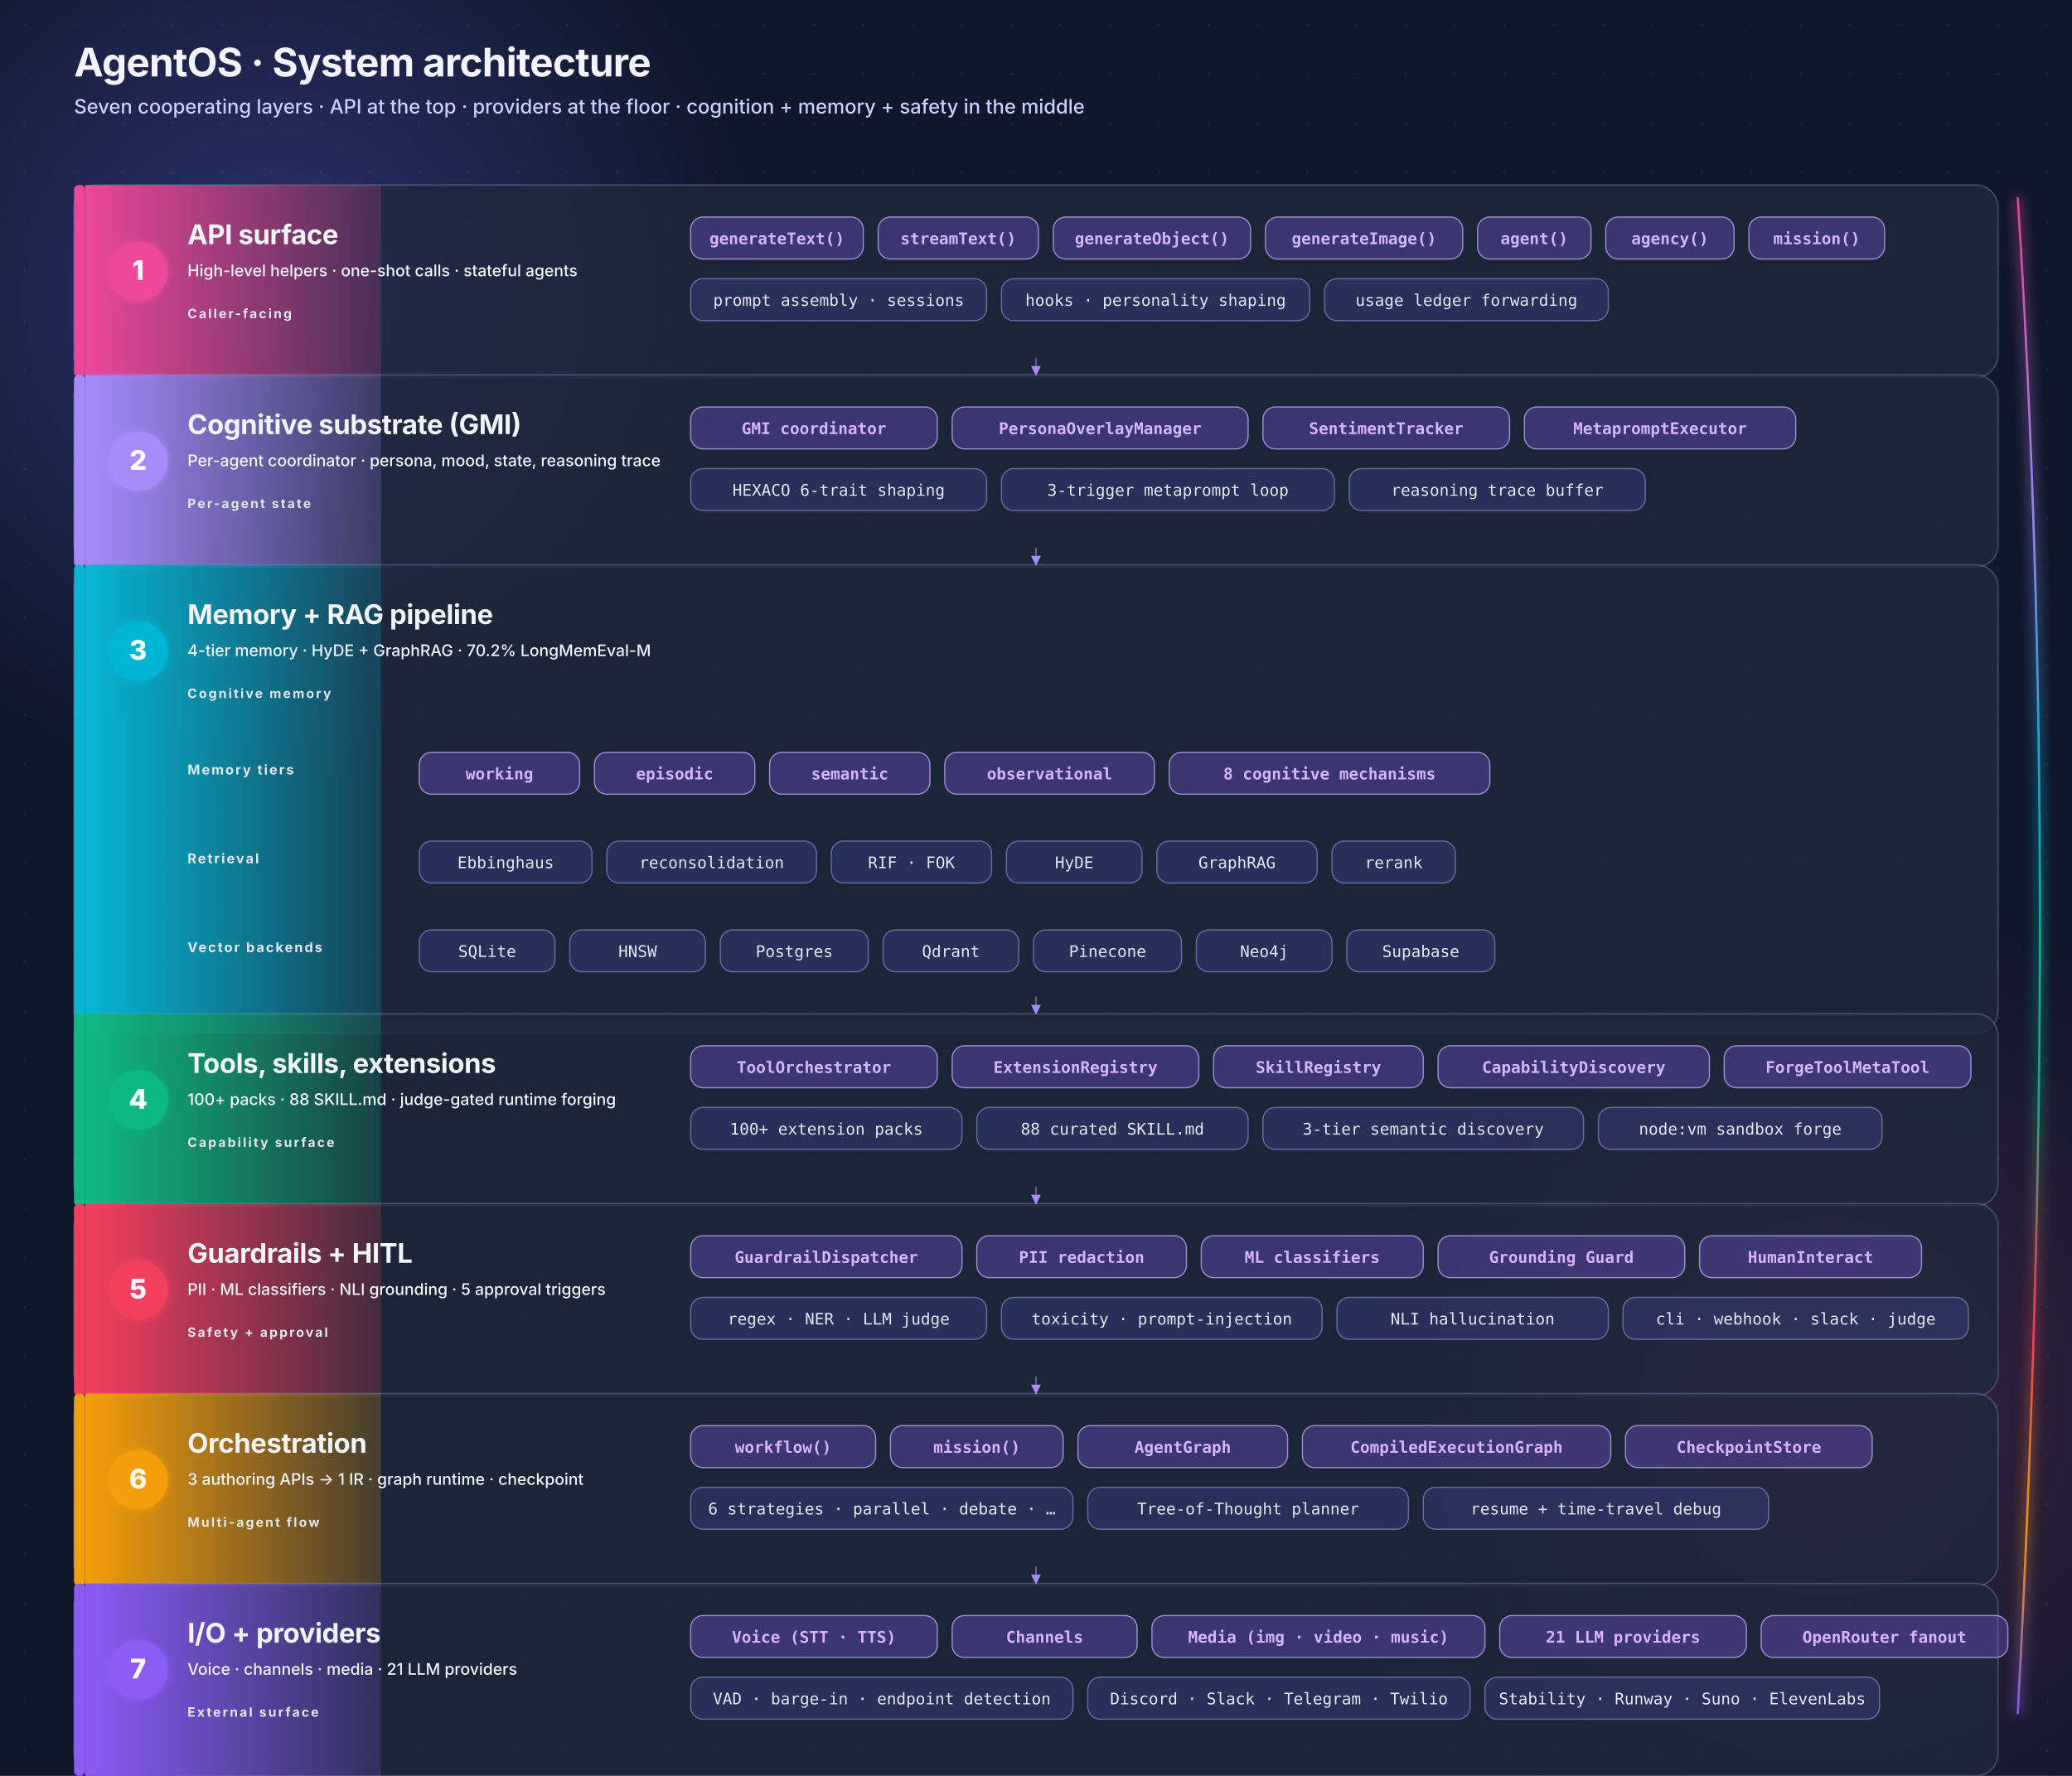
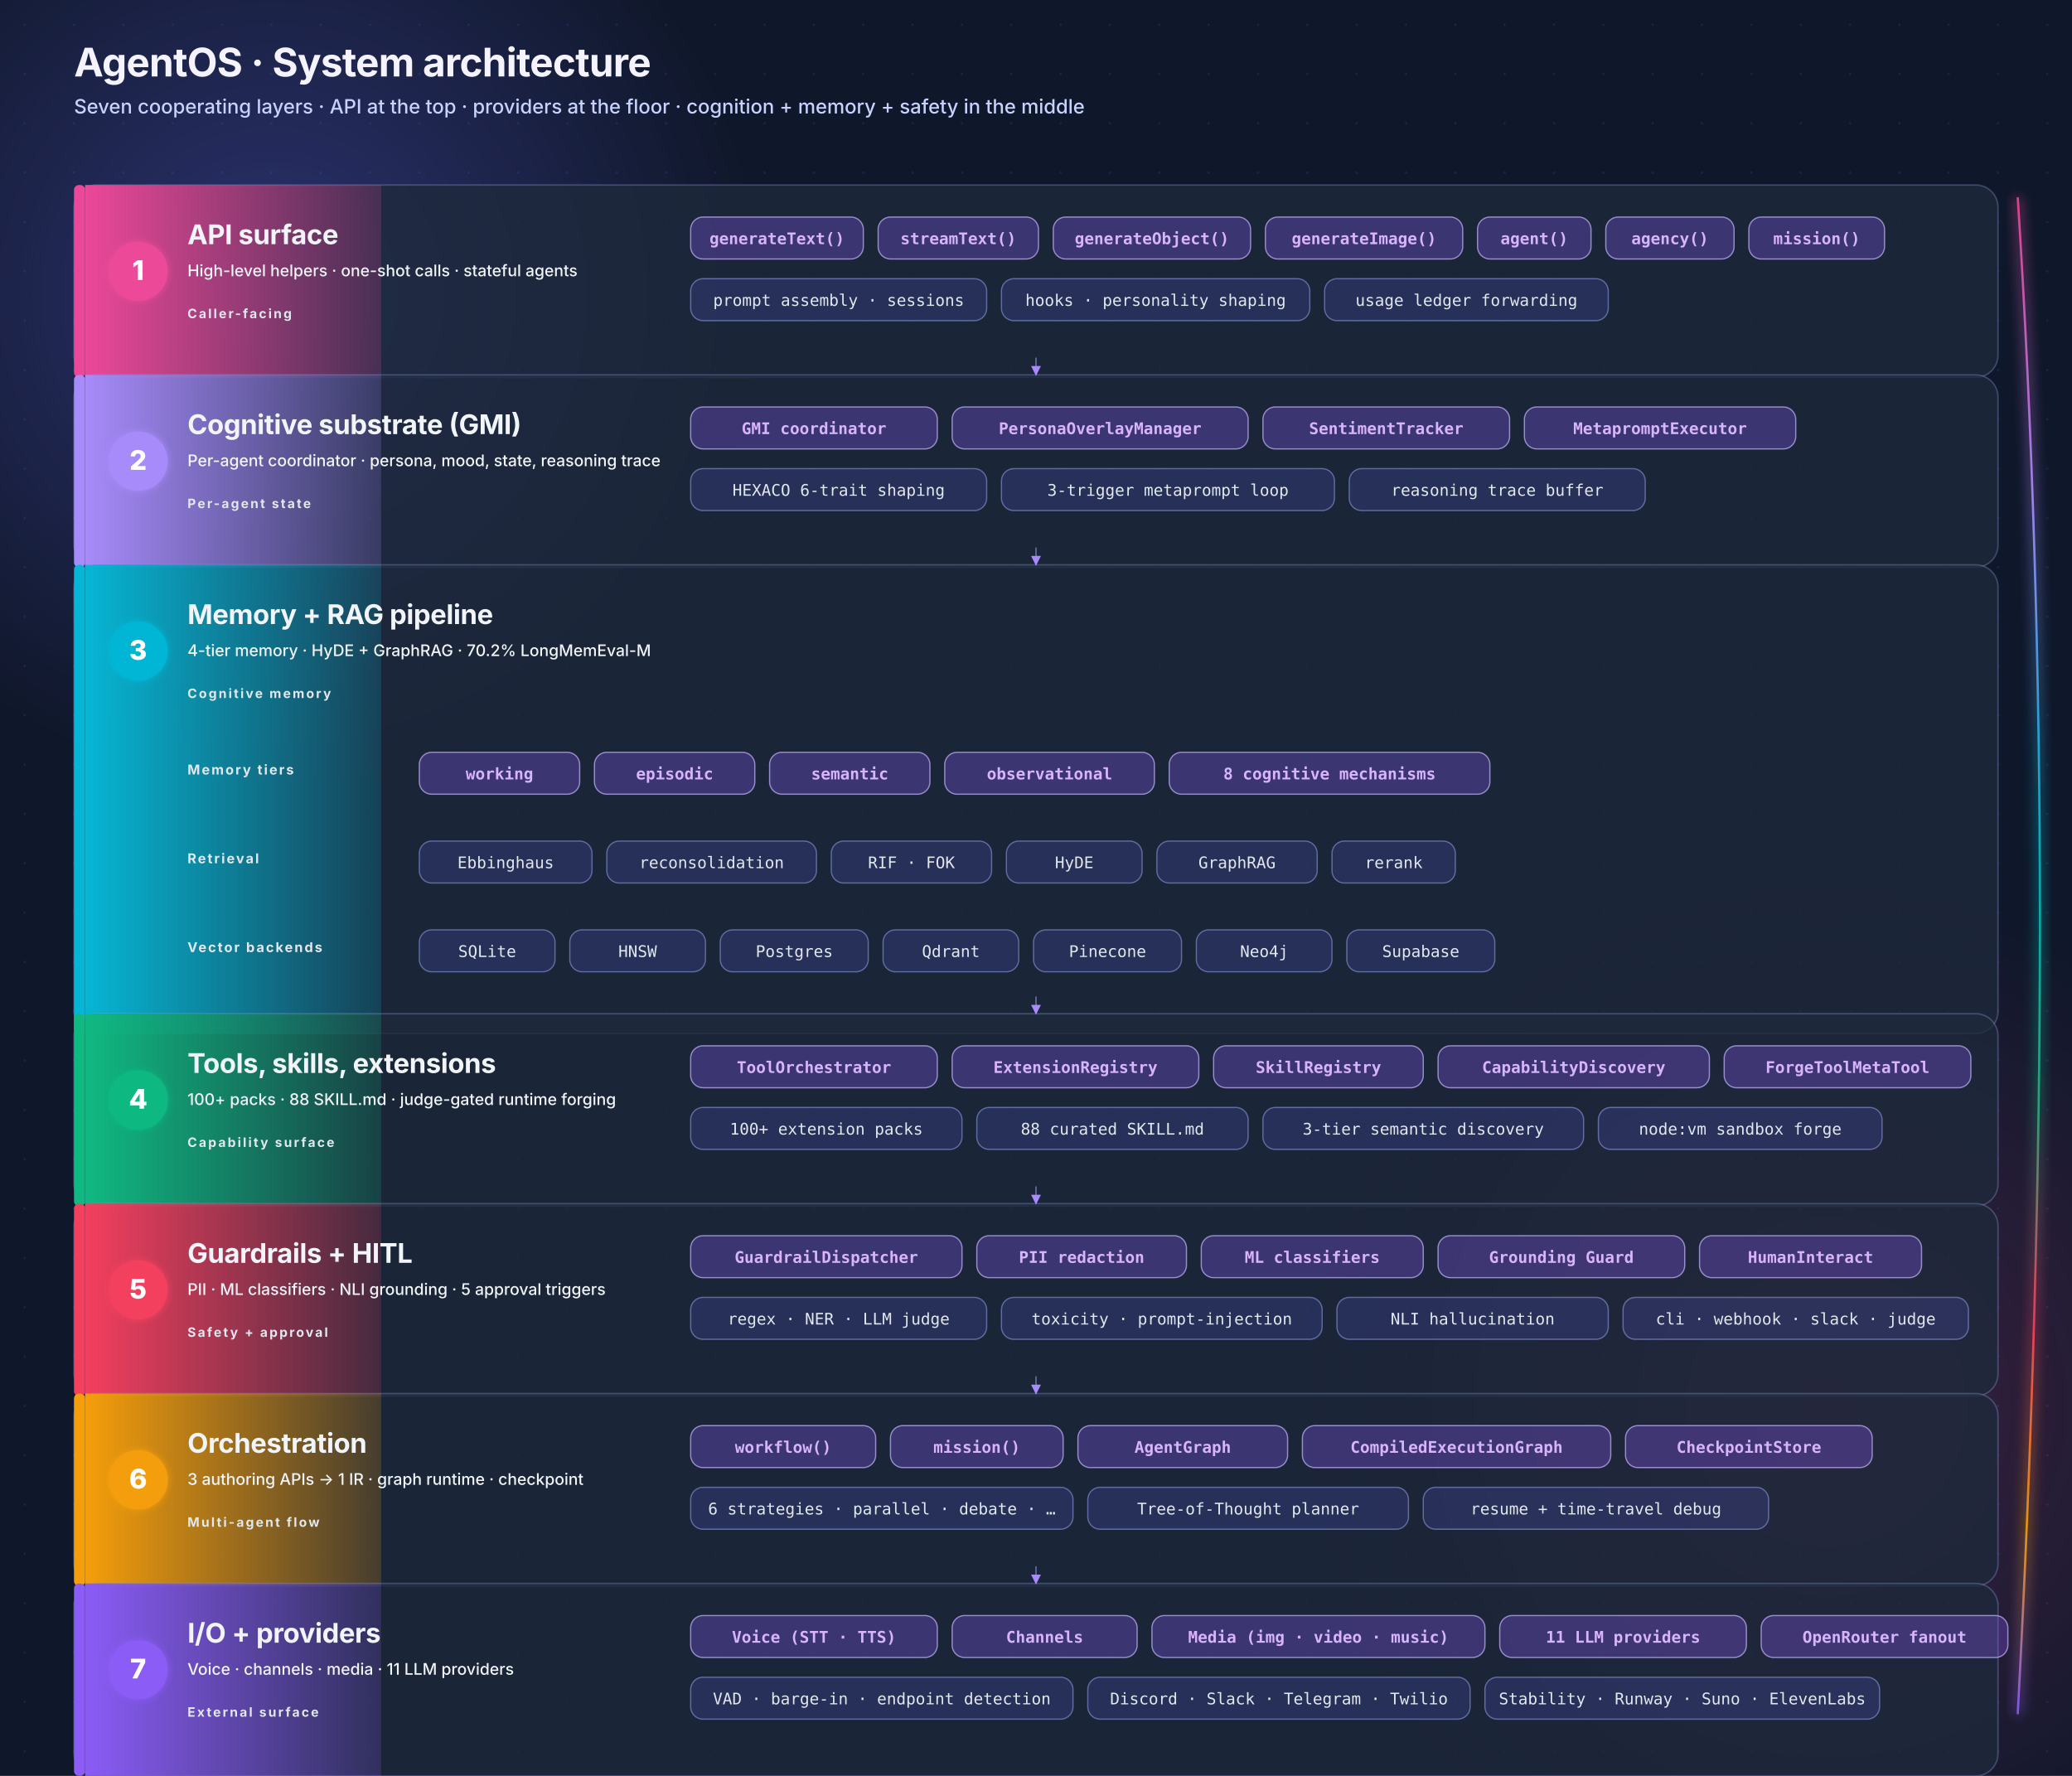
<svg xmlns="http://www.w3.org/2000/svg" viewBox="0 0 1680 1440" width="1680" height="1440" role="img" aria-labelledby="sa-title sa-desc" font-family="Inter, system-ui, -apple-system, sans-serif">
  <defs>
    <linearGradient id="sa-brand" x1="0%" y1="0%" x2="100%" y2="0%">
      <stop offset="0%" stop-color="#6366f1" />
      <stop offset="50%" stop-color="#8b5cf6" />
      <stop offset="100%" stop-color="#ec4899" />
    </linearGradient>
    <linearGradient id="sa-flow" x1="0%" y1="0%" x2="0%" y2="100%">
      <stop offset="0%" stop-color="#ec4899" stop-opacity="0.9" />
      <stop offset="20%" stop-color="#a78bfa" stop-opacity="0.9" />
      <stop offset="40%" stop-color="#06b6d4" stop-opacity="0.9" />
      <stop offset="58%" stop-color="#10b981" stop-opacity="0.9" />
      <stop offset="74%" stop-color="#f43f5e" stop-opacity="0.9" />
      <stop offset="88%" stop-color="#f59e0b" stop-opacity="0.9" />
      <stop offset="100%" stop-color="#8b5cf6" stop-opacity="0.9" />
    </linearGradient>
    <linearGradient id="sa-edge-1" x1="0%" y1="0%" x2="100%" y2="0%">
      <stop offset="0%" stop-color="#ec4899" stop-opacity="1" />
      <stop offset="100%" stop-color="#ec4899" stop-opacity="0.2" />
    </linearGradient>
    <linearGradient id="sa-edge-2" x1="0%" y1="0%" x2="100%" y2="0%">
      <stop offset="0%" stop-color="#a78bfa" stop-opacity="1" />
      <stop offset="100%" stop-color="#a78bfa" stop-opacity="0.2" />
    </linearGradient>
    <linearGradient id="sa-edge-3" x1="0%" y1="0%" x2="100%" y2="0%">
      <stop offset="0%" stop-color="#06b6d4" stop-opacity="1" />
      <stop offset="100%" stop-color="#06b6d4" stop-opacity="0.2" />
    </linearGradient>
    <linearGradient id="sa-edge-4" x1="0%" y1="0%" x2="100%" y2="0%">
      <stop offset="0%" stop-color="#10b981" stop-opacity="1" />
      <stop offset="100%" stop-color="#10b981" stop-opacity="0.2" />
    </linearGradient>
    <linearGradient id="sa-edge-5" x1="0%" y1="0%" x2="100%" y2="0%">
      <stop offset="0%" stop-color="#f43f5e" stop-opacity="1" />
      <stop offset="100%" stop-color="#f43f5e" stop-opacity="0.2" />
    </linearGradient>
    <linearGradient id="sa-edge-6" x1="0%" y1="0%" x2="100%" y2="0%">
      <stop offset="0%" stop-color="#f59e0b" stop-opacity="1" />
      <stop offset="100%" stop-color="#f59e0b" stop-opacity="0.2" />
    </linearGradient>
    <linearGradient id="sa-edge-7" x1="0%" y1="0%" x2="100%" y2="0%">
      <stop offset="0%" stop-color="#8b5cf6" stop-opacity="1" />
      <stop offset="100%" stop-color="#8b5cf6" stop-opacity="0.2" />
    </linearGradient>
    <radialGradient id="sa-orb-1" cx="50%" cy="50%" r="50%">
      <stop offset="0%" stop-color="#6366f1" stop-opacity="0.35" />
      <stop offset="100%" stop-color="#6366f1" stop-opacity="0" />
    </radialGradient>
    <radialGradient id="sa-orb-2" cx="50%" cy="50%" r="50%">
      <stop offset="0%" stop-color="#ec4899" stop-opacity="0.2" />
      <stop offset="100%" stop-color="#ec4899" stop-opacity="0" />
    </radialGradient>
    <pattern id="sa-dots" x="0" y="0" width="40" height="40" patternUnits="userSpaceOnUse">
      <circle cx="20" cy="20" r="0.9" fill="rgba(99,102,241,0.18)" />
    </pattern>
    <filter id="sa-disc-glow" x="-50%" y="-50%" width="200%" height="200%">
      <feGaussianBlur stdDeviation="3" result="b" />
      <feMerge>
        <feMergeNode in="b" />
        <feMergeNode in="SourceGraphic" />
      </feMerge>
    </filter>
    <filter id="sa-ribbon-glow" x="-50%" y="-50%" width="200%" height="200%">
      <feGaussianBlur stdDeviation="5" />
    </filter>
    <marker id="sa-arrow" viewBox="0 0 10 10" refX="9" refY="5" markerWidth="8" markerHeight="8" orient="auto">
      <path d="M 0 0 L 10 5 L 0 10 z" fill="#a78bfa" />
    </marker>
    <style>
      .bg { fill: #0f172a; }
      .h1   { font: 700 32px Inter, system-ui, sans-serif; fill: #f5f3ff; letter-spacing: -0.015em; }
      .h2   { font: 500 16px Inter, system-ui, sans-serif; fill: #c7d2fe; }
      .card { fill: rgba(30, 41, 59, 0.78); stroke: rgba(165, 180, 252, 0.28); stroke-width: 1.2; }
      .num         { font: 800 22px Inter, system-ui, sans-serif; fill: #ffffff; }
      .layer-title { font: 700 22px Inter, system-ui, sans-serif; fill: #f1f5f9; letter-spacing: -0.01em; }
      .layer-sub   { font: 500 13px Inter, system-ui, sans-serif; fill: #f1f5f9; }
      .lbl         { font: 700 10.5px Inter, system-ui, sans-serif; fill: #e2e8f0; letter-spacing: 0.14em; text-transform: uppercase; }
      .lbl-row     { font: 700 11px Inter, system-ui, sans-serif; fill: #e2e8f0; letter-spacing: 0.12em; text-transform: uppercase; }
      .pill        { fill: rgba(99, 102, 241, 0.18); stroke: rgba(165, 180, 252, 0.48); stroke-width: 1; }
      .pill-text   { font: 500 13px 'JetBrains Mono', ui-monospace, monospace; fill: #e2e8f0; }
      .pill-emph   { fill: rgba(139, 92, 246, 0.3); stroke: rgba(196, 181, 253, 0.7); stroke-width: 1; }
      .pill-emph-t { font: 600 13px 'JetBrains Mono', ui-monospace, monospace; fill: #d8b4fe; }
      .disc-1 { fill: #ec4899; } .disc-2 { fill: #a78bfa; } .disc-3 { fill: #06b6d4; }
      .disc-4 { fill: #10b981; } .disc-5 { fill: #f43f5e; } .disc-6 { fill: #f59e0b; }
      .disc-7 { fill: #8b5cf6; }
      .layer-conn { stroke: rgba(165, 180, 252, 0.6); }

            [data-theme='dark'] .h1          { fill: #f5f3ff; }
      [data-theme='dark'] .h2          { fill: #c7d2fe; }
      [data-theme='dark'] .card        { fill: rgba(15, 23, 42, 0.65); stroke: rgba(165, 180, 252, 0.22); }
      [data-theme='dark'] .layer-title { fill: #f1f5f9; }
      [data-theme='dark'] .layer-sub   { fill: #cbd5e1; }
      [data-theme='dark'] .lbl         { fill: #94a3b8; }
      [data-theme='dark'] .lbl-row     { fill: #94a3b8; }
      [data-theme='dark'] .pill        { fill: rgba(99, 102, 241, 0.18); stroke: rgba(165, 180, 252, 0.48); }
      [data-theme='dark'] .pill-text   { fill: #e2e8f0; }
      [data-theme='dark'] .pill-emph   { fill: rgba(139, 92, 246, 0.3); stroke: rgba(196, 181, 253, 0.7); }
      [data-theme='dark'] .pill-emph-t { fill: #d8b4fe; }
      [data-theme='dark'] .layer-conn  { stroke: rgba(165, 180, 252, 0.6); }
    </style>
  </defs>
  <rect class="bg" x="0" y="0" width="1680" height="1440" />
  <rect x="0" y="0" width="1680" height="1440" fill="url(#sa-dots)" />
  <circle cx="220" cy="240" r="400" fill="url(#sa-orb-1)" />
  <circle cx="1480" cy="1140" r="420" fill="url(#sa-orb-2)" />
  <text x="60" y="62" class="h1">AgentOS · System architecture</text>
  <text x="60" y="92" class="h2">Seven cooperating layers · API at the top · providers at the floor · cognition + memory + safety in the middle</text>
  <line x1="60" y1="114" x2="1620" y2="114" stroke="url(#sa-brand)" stroke-width="2.5" />
  <path d="M 1636 160 Q 1672 720 1636 1390" stroke="url(#sa-flow)" stroke-width="3" fill="none" filter="url(#sa-ribbon-glow)" />
  <path d="M 1636 160 Q 1672 720 1636 1390" stroke="url(#sa-flow)" stroke-width="1.8" fill="none" />
  <g transform="translate(60, 150)">
    <rect width="1560" height="156" rx="18" class="card" />
    <rect width="9" height="156" rx="4" fill="#ec4899" />
    <rect x="9" width="240" height="156" fill="url(#sa-edge-1)" />
    <circle cx="52" cy="70" r="24" class="disc-1" filter="url(#sa-disc-glow)" />
    <text x="52" y="77" text-anchor="middle" class="num">1</text>
    <text x="92" y="48" class="layer-title">API surface</text>
    <text x="92" y="74" class="layer-sub">High-level helpers · one-shot calls · stateful agents</text>
    <text x="92" y="108" class="lbl">Caller-facing</text>
    <g transform="translate(500, 26)">
      <g>
        <rect width="140" height="34" rx="10" class="pill-emph" />
        <text x="70" y="22" text-anchor="middle" class="pill-emph-t">generateText()</text>
      </g>
      <g transform="translate(152, 0)">
        <rect width="130" height="34" rx="10" class="pill-emph" />
        <text x="65" y="22" text-anchor="middle" class="pill-emph-t">streamText()</text>
      </g>
      <g transform="translate(294, 0)">
        <rect width="160" height="34" rx="10" class="pill-emph" />
        <text x="80" y="22" text-anchor="middle" class="pill-emph-t">generateObject()</text>
      </g>
      <g transform="translate(466, 0)">
        <rect width="160" height="34" rx="10" class="pill-emph" />
        <text x="80" y="22" text-anchor="middle" class="pill-emph-t">generateImage()</text>
      </g>
      <g transform="translate(638, 0)">
        <rect width="92" height="34" rx="10" class="pill-emph" />
        <text x="46" y="22" text-anchor="middle" class="pill-emph-t">agent()</text>
      </g>
      <g transform="translate(742, 0)">
        <rect width="104" height="34" rx="10" class="pill-emph" />
        <text x="52" y="22" text-anchor="middle" class="pill-emph-t">agency()</text>
      </g>
      <g transform="translate(858, 0)">
        <rect width="110" height="34" rx="10" class="pill-emph" />
        <text x="55" y="22" text-anchor="middle" class="pill-emph-t">mission()</text>
      </g>
    </g>
    <g transform="translate(500, 76)">
      <g>
        <rect width="240" height="34" rx="10" class="pill" />
        <text x="120" y="22" text-anchor="middle" class="pill-text">prompt assembly · sessions</text>
      </g>
      <g transform="translate(252, 0)">
        <rect width="250" height="34" rx="10" class="pill" />
        <text x="125" y="22" text-anchor="middle" class="pill-text">hooks · personality shaping</text>
      </g>
      <g transform="translate(514, 0)">
        <rect width="230" height="34" rx="10" class="pill" />
        <text x="115" y="22" text-anchor="middle" class="pill-text">usage ledger forwarding</text>
      </g>
    </g>
  </g>
  <g transform="translate(60, 304)">
    <rect width="1560" height="156" rx="18" class="card" />
    <rect width="9" height="156" rx="4" fill="#a78bfa" />
    <rect x="9" width="240" height="156" fill="url(#sa-edge-2)" />
    <circle cx="52" cy="70" r="24" class="disc-2" filter="url(#sa-disc-glow)" />
    <text x="52" y="77" text-anchor="middle" class="num">2</text>
    <text x="92" y="48" class="layer-title">Cognitive substrate (GMI)</text>
    <text x="92" y="74" class="layer-sub">Per-agent coordinator · persona, mood, state, reasoning trace</text>
    <text x="92" y="108" class="lbl">Per-agent state</text>
    <g transform="translate(500, 26)">
      <g>
        <rect width="200" height="34" rx="10" class="pill-emph" />
        <text x="100" y="22" text-anchor="middle" class="pill-emph-t">GMI coordinator</text>
      </g>
      <g transform="translate(212, 0)">
        <rect width="240" height="34" rx="10" class="pill-emph" />
        <text x="120" y="22" text-anchor="middle" class="pill-emph-t">PersonaOverlayManager</text>
      </g>
      <g transform="translate(464, 0)">
        <rect width="200" height="34" rx="10" class="pill-emph" />
        <text x="100" y="22" text-anchor="middle" class="pill-emph-t">SentimentTracker</text>
      </g>
      <g transform="translate(676, 0)">
        <rect width="220" height="34" rx="10" class="pill-emph" />
        <text x="110" y="22" text-anchor="middle" class="pill-emph-t">MetapromptExecutor</text>
      </g>
    </g>
    <g transform="translate(500, 76)">
      <g>
        <rect width="240" height="34" rx="10" class="pill" />
        <text x="120" y="22" text-anchor="middle" class="pill-text">HEXACO 6-trait shaping</text>
      </g>
      <g transform="translate(252, 0)">
        <rect width="270" height="34" rx="10" class="pill" />
        <text x="135" y="22" text-anchor="middle" class="pill-text">3-trigger metaprompt loop</text>
      </g>
      <g transform="translate(534, 0)">
        <rect width="240" height="34" rx="10" class="pill" />
        <text x="120" y="22" text-anchor="middle" class="pill-text">reasoning trace buffer</text>
      </g>
    </g>
  </g>
  <g transform="translate(60, 458)">
    <rect width="1560" height="380" rx="18" class="card" />
    <rect width="9" height="380" rx="4" fill="#06b6d4" />
    <rect x="9" width="240" height="380" fill="url(#sa-edge-3)" />
    <circle cx="52" cy="70" r="24" class="disc-3" filter="url(#sa-disc-glow)" />
    <text x="52" y="77" text-anchor="middle" class="num">3</text>
    <text x="92" y="48" class="layer-title">Memory + RAG pipeline</text>
    <text x="92" y="74" class="layer-sub">4-tier memory · HyDE + GraphRAG · 70.2% LongMemEval-M</text>
    <text x="92" y="108" class="lbl">Cognitive memory</text>
    <text x="92" y="170" class="lbl-row">Memory tiers</text>
    <g transform="translate(280, 152)">
      <g>
        <rect width="130" height="34" rx="10" class="pill-emph" />
        <text x="65" y="22" text-anchor="middle" class="pill-emph-t">working</text>
      </g>
      <g transform="translate(142, 0)">
        <rect width="130" height="34" rx="10" class="pill-emph" />
        <text x="65" y="22" text-anchor="middle" class="pill-emph-t">episodic</text>
      </g>
      <g transform="translate(284, 0)">
        <rect width="130" height="34" rx="10" class="pill-emph" />
        <text x="65" y="22" text-anchor="middle" class="pill-emph-t">semantic</text>
      </g>
      <g transform="translate(426, 0)">
        <rect width="170" height="34" rx="10" class="pill-emph" />
        <text x="85" y="22" text-anchor="middle" class="pill-emph-t">observational</text>
      </g>
      <g transform="translate(608, 0)">
        <rect width="260" height="34" rx="10" class="pill-emph" />
        <text x="130" y="22" text-anchor="middle" class="pill-emph-t">8 cognitive mechanisms</text>
      </g>
    </g>
    <text x="92" y="242" class="lbl-row">Retrieval</text>
    <g transform="translate(280, 224)">
      <g>
        <rect width="140" height="34" rx="10" class="pill" />
        <text x="70" y="22" text-anchor="middle" class="pill-text">Ebbinghaus</text>
      </g>
      <g transform="translate(152, 0)">
        <rect width="170" height="34" rx="10" class="pill" />
        <text x="85" y="22" text-anchor="middle" class="pill-text">reconsolidation</text>
      </g>
      <g transform="translate(334, 0)">
        <rect width="130" height="34" rx="10" class="pill" />
        <text x="65" y="22" text-anchor="middle" class="pill-text">RIF · FOK</text>
      </g>
      <g transform="translate(476, 0)">
        <rect width="110" height="34" rx="10" class="pill" />
        <text x="55" y="22" text-anchor="middle" class="pill-text">HyDE</text>
      </g>
      <g transform="translate(598, 0)">
        <rect width="130" height="34" rx="10" class="pill" />
        <text x="65" y="22" text-anchor="middle" class="pill-text">GraphRAG</text>
      </g>
      <g transform="translate(740, 0)">
        <rect width="100" height="34" rx="10" class="pill" />
        <text x="50" y="22" text-anchor="middle" class="pill-text">rerank</text>
      </g>
    </g>
    <text x="92" y="314" class="lbl-row">Vector backends</text>
    <g transform="translate(280, 296)">
      <g>
        <rect width="110" height="34" rx="10" class="pill" />
        <text x="55" y="22" text-anchor="middle" class="pill-text">SQLite</text>
      </g>
      <g transform="translate(122, 0)">
        <rect width="110" height="34" rx="10" class="pill" />
        <text x="55" y="22" text-anchor="middle" class="pill-text">HNSW</text>
      </g>
      <g transform="translate(244, 0)">
        <rect width="120" height="34" rx="10" class="pill" />
        <text x="60" y="22" text-anchor="middle" class="pill-text">Postgres</text>
      </g>
      <g transform="translate(376, 0)">
        <rect width="110" height="34" rx="10" class="pill" />
        <text x="55" y="22" text-anchor="middle" class="pill-text">Qdrant</text>
      </g>
      <g transform="translate(498, 0)">
        <rect width="120" height="34" rx="10" class="pill" />
        <text x="60" y="22" text-anchor="middle" class="pill-text">Pinecone</text>
      </g>
      <g transform="translate(630, 0)">
        <rect width="110" height="34" rx="10" class="pill" />
        <text x="55" y="22" text-anchor="middle" class="pill-text">Neo4j</text>
      </g>
      <g transform="translate(752, 0)">
        <rect width="120" height="34" rx="10" class="pill" />
        <text x="60" y="22" text-anchor="middle" class="pill-text">Supabase</text>
      </g>
    </g>
  </g>
  <g transform="translate(60, 822)">
    <rect width="1560" height="156" rx="18" class="card" />
    <rect width="9" height="156" rx="4" fill="#10b981" />
    <rect x="9" width="240" height="156" fill="url(#sa-edge-4)" />
    <circle cx="52" cy="70" r="24" class="disc-4" filter="url(#sa-disc-glow)" />
    <text x="52" y="77" text-anchor="middle" class="num">4</text>
    <text x="92" y="48" class="layer-title">Tools, skills, extensions</text>
    <text x="92" y="74" class="layer-sub">100+ packs · 88 SKILL.md · judge-gated runtime forging</text>
    <text x="92" y="108" class="lbl">Capability surface</text>
    <g transform="translate(500, 26)">
      <g>
        <rect width="200" height="34" rx="10" class="pill-emph" />
        <text x="100" y="22" text-anchor="middle" class="pill-emph-t">ToolOrchestrator</text>
      </g>
      <g transform="translate(212, 0)">
        <rect width="200" height="34" rx="10" class="pill-emph" />
        <text x="100" y="22" text-anchor="middle" class="pill-emph-t">ExtensionRegistry</text>
      </g>
      <g transform="translate(424, 0)">
        <rect width="170" height="34" rx="10" class="pill-emph" />
        <text x="85" y="22" text-anchor="middle" class="pill-emph-t">SkillRegistry</text>
      </g>
      <g transform="translate(606, 0)">
        <rect width="220" height="34" rx="10" class="pill-emph" />
        <text x="110" y="22" text-anchor="middle" class="pill-emph-t">CapabilityDiscovery</text>
      </g>
      <g transform="translate(838, 0)">
        <rect width="200" height="34" rx="10" class="pill-emph" />
        <text x="100" y="22" text-anchor="middle" class="pill-emph-t">ForgeToolMetaTool</text>
      </g>
    </g>
    <g transform="translate(500, 76)">
      <g>
        <rect width="220" height="34" rx="10" class="pill" />
        <text x="110" y="22" text-anchor="middle" class="pill-text">100+ extension packs</text>
      </g>
      <g transform="translate(232, 0)">
        <rect width="220" height="34" rx="10" class="pill" />
        <text x="110" y="22" text-anchor="middle" class="pill-text">88 curated SKILL.md</text>
      </g>
      <g transform="translate(464, 0)">
        <rect width="260" height="34" rx="10" class="pill" />
        <text x="130" y="22" text-anchor="middle" class="pill-text">3-tier semantic discovery</text>
      </g>
      <g transform="translate(736, 0)">
        <rect width="230" height="34" rx="10" class="pill" />
        <text x="115" y="22" text-anchor="middle" class="pill-text">node:vm sandbox forge</text>
      </g>
    </g>
  </g>
  <g transform="translate(60, 976)">
    <rect width="1560" height="156" rx="18" class="card" />
    <rect width="9" height="156" rx="4" fill="#f43f5e" />
    <rect x="9" width="240" height="156" fill="url(#sa-edge-5)" />
    <circle cx="52" cy="70" r="24" class="disc-5" filter="url(#sa-disc-glow)" />
    <text x="52" y="77" text-anchor="middle" class="num">5</text>
    <text x="92" y="48" class="layer-title">Guardrails + HITL</text>
    <text x="92" y="74" class="layer-sub">PII · ML classifiers · NLI grounding · 5 approval triggers</text>
    <text x="92" y="108" class="lbl">Safety + approval</text>
    <g transform="translate(500, 26)">
      <g>
        <rect width="220" height="34" rx="10" class="pill-emph" />
        <text x="110" y="22" text-anchor="middle" class="pill-emph-t">GuardrailDispatcher</text>
      </g>
      <g transform="translate(232, 0)">
        <rect width="170" height="34" rx="10" class="pill-emph" />
        <text x="85" y="22" text-anchor="middle" class="pill-emph-t">PII redaction</text>
      </g>
      <g transform="translate(414, 0)">
        <rect width="180" height="34" rx="10" class="pill-emph" />
        <text x="90" y="22" text-anchor="middle" class="pill-emph-t">ML classifiers</text>
      </g>
      <g transform="translate(606, 0)">
        <rect width="200" height="34" rx="10" class="pill-emph" />
        <text x="100" y="22" text-anchor="middle" class="pill-emph-t">Grounding Guard</text>
      </g>
      <g transform="translate(818, 0)">
        <rect width="180" height="34" rx="10" class="pill-emph" />
        <text x="90" y="22" text-anchor="middle" class="pill-emph-t">HumanInteract</text>
      </g>
    </g>
    <g transform="translate(500, 76)">
      <g>
        <rect width="240" height="34" rx="10" class="pill" />
        <text x="120" y="22" text-anchor="middle" class="pill-text">regex · NER · LLM judge</text>
      </g>
      <g transform="translate(252, 0)">
        <rect width="260" height="34" rx="10" class="pill" />
        <text x="130" y="22" text-anchor="middle" class="pill-text">toxicity · prompt-injection</text>
      </g>
      <g transform="translate(524, 0)">
        <rect width="220" height="34" rx="10" class="pill" />
        <text x="110" y="22" text-anchor="middle" class="pill-text">NLI hallucination</text>
      </g>
      <g transform="translate(756, 0)">
        <rect width="280" height="34" rx="10" class="pill" />
        <text x="140" y="22" text-anchor="middle" class="pill-text">cli · webhook · slack · judge</text>
      </g>
    </g>
  </g>
  <g transform="translate(60, 1130)">
    <rect width="1560" height="156" rx="18" class="card" />
    <rect width="9" height="156" rx="4" fill="#f59e0b" />
    <rect x="9" width="240" height="156" fill="url(#sa-edge-6)" />
    <circle cx="52" cy="70" r="24" class="disc-6" filter="url(#sa-disc-glow)" />
    <text x="52" y="77" text-anchor="middle" class="num">6</text>
    <text x="92" y="48" class="layer-title">Orchestration</text>
    <text x="92" y="74" class="layer-sub">3 authoring APIs → 1 IR · graph runtime · checkpoint</text>
    <text x="92" y="108" class="lbl">Multi-agent flow</text>
    <g transform="translate(500, 26)">
      <g>
        <rect width="150" height="34" rx="10" class="pill-emph" />
        <text x="75" y="22" text-anchor="middle" class="pill-emph-t">workflow()</text>
      </g>
      <g transform="translate(162, 0)">
        <rect width="140" height="34" rx="10" class="pill-emph" />
        <text x="70" y="22" text-anchor="middle" class="pill-emph-t">mission()</text>
      </g>
      <g transform="translate(314, 0)">
        <rect width="170" height="34" rx="10" class="pill-emph" />
        <text x="85" y="22" text-anchor="middle" class="pill-emph-t">AgentGraph</text>
      </g>
      <g transform="translate(496, 0)">
        <rect width="250" height="34" rx="10" class="pill-emph" />
        <text x="125" y="22" text-anchor="middle" class="pill-emph-t">CompiledExecutionGraph</text>
      </g>
      <g transform="translate(758, 0)">
        <rect width="200" height="34" rx="10" class="pill-emph" />
        <text x="100" y="22" text-anchor="middle" class="pill-emph-t">CheckpointStore</text>
      </g>
    </g>
    <g transform="translate(500, 76)">
      <g>
        <rect width="310" height="34" rx="10" class="pill" />
        <text x="155" y="22" text-anchor="middle" class="pill-text">6 strategies · parallel · debate · …</text>
      </g>
      <g transform="translate(322, 0)">
        <rect width="260" height="34" rx="10" class="pill" />
        <text x="130" y="22" text-anchor="middle" class="pill-text">Tree-of-Thought planner</text>
      </g>
      <g transform="translate(594, 0)">
        <rect width="280" height="34" rx="10" class="pill" />
        <text x="140" y="22" text-anchor="middle" class="pill-text">resume + time-travel debug</text>
      </g>
    </g>
  </g>
  <g transform="translate(60, 1284)">
    <rect width="1560" height="156" rx="18" class="card" />
    <rect width="9" height="156" rx="4" fill="#8b5cf6" />
    <rect x="9" width="240" height="156" fill="url(#sa-edge-7)" />
    <circle cx="52" cy="70" r="24" class="disc-7" filter="url(#sa-disc-glow)" />
    <text x="52" y="77" text-anchor="middle" class="num">7</text>
    <text x="92" y="48" class="layer-title">I/O + providers</text>
-     <text x="92" y="74" class="layer-sub">Voice · channels · media · 21 LLM providers</text>
+     <text x="92" y="74" class="layer-sub">Voice · channels · media · 11 LLM providers</text>
    <text x="92" y="108" class="lbl">External surface</text>
    <g transform="translate(500, 26)">
      <g>
        <rect width="200" height="34" rx="10" class="pill-emph" />
        <text x="100" y="22" text-anchor="middle" class="pill-emph-t">Voice (STT · TTS)</text>
      </g>
      <g transform="translate(212, 0)">
        <rect width="150" height="34" rx="10" class="pill-emph" />
        <text x="75" y="22" text-anchor="middle" class="pill-emph-t">Channels</text>
      </g>
      <g transform="translate(374, 0)">
        <rect width="270" height="34" rx="10" class="pill-emph" />
        <text x="135" y="22" text-anchor="middle" class="pill-emph-t">Media (img · video · music)</text>
      </g>
      <g transform="translate(656, 0)">
        <rect width="200" height="34" rx="10" class="pill-emph" />
-         <text x="100" y="22" text-anchor="middle" class="pill-emph-t">21 LLM providers</text>
+         <text x="100" y="22" text-anchor="middle" class="pill-emph-t">11 LLM providers</text>
      </g>
      <g transform="translate(868, 0)">
        <rect width="200" height="34" rx="10" class="pill-emph" />
        <text x="100" y="22" text-anchor="middle" class="pill-emph-t">OpenRouter fanout</text>
      </g>
    </g>
    <g transform="translate(500, 76)">
      <g>
        <rect width="310" height="34" rx="10" class="pill" />
        <text x="155" y="22" text-anchor="middle" class="pill-text">VAD · barge-in · endpoint detection</text>
      </g>
      <g transform="translate(322, 0)">
        <rect width="310" height="34" rx="10" class="pill" />
        <text x="155" y="22" text-anchor="middle" class="pill-text">Discord · Slack · Telegram · Twilio</text>
      </g>
      <g transform="translate(644, 0)">
        <rect width="320" height="34" rx="10" class="pill" />
        <text x="160" y="22" text-anchor="middle" class="pill-text">Stability · Runway · Suno · ElevenLabs</text>
      </g>
    </g>
  </g>
  <path d="M 840 290 L 840 304" class="layer-conn" marker-end="url(#sa-arrow)" />
  <path d="M 840 444 L 840 458" class="layer-conn" marker-end="url(#sa-arrow)" />
  <path d="M 840 808 L 840 822" class="layer-conn" marker-end="url(#sa-arrow)" />
  <path d="M 840 962 L 840 976" class="layer-conn" marker-end="url(#sa-arrow)" />
  <path d="M 840 1116 L 840 1130" class="layer-conn" marker-end="url(#sa-arrow)" />
  <path d="M 840 1270 L 840 1284" class="layer-conn" marker-end="url(#sa-arrow)" />
</svg>
